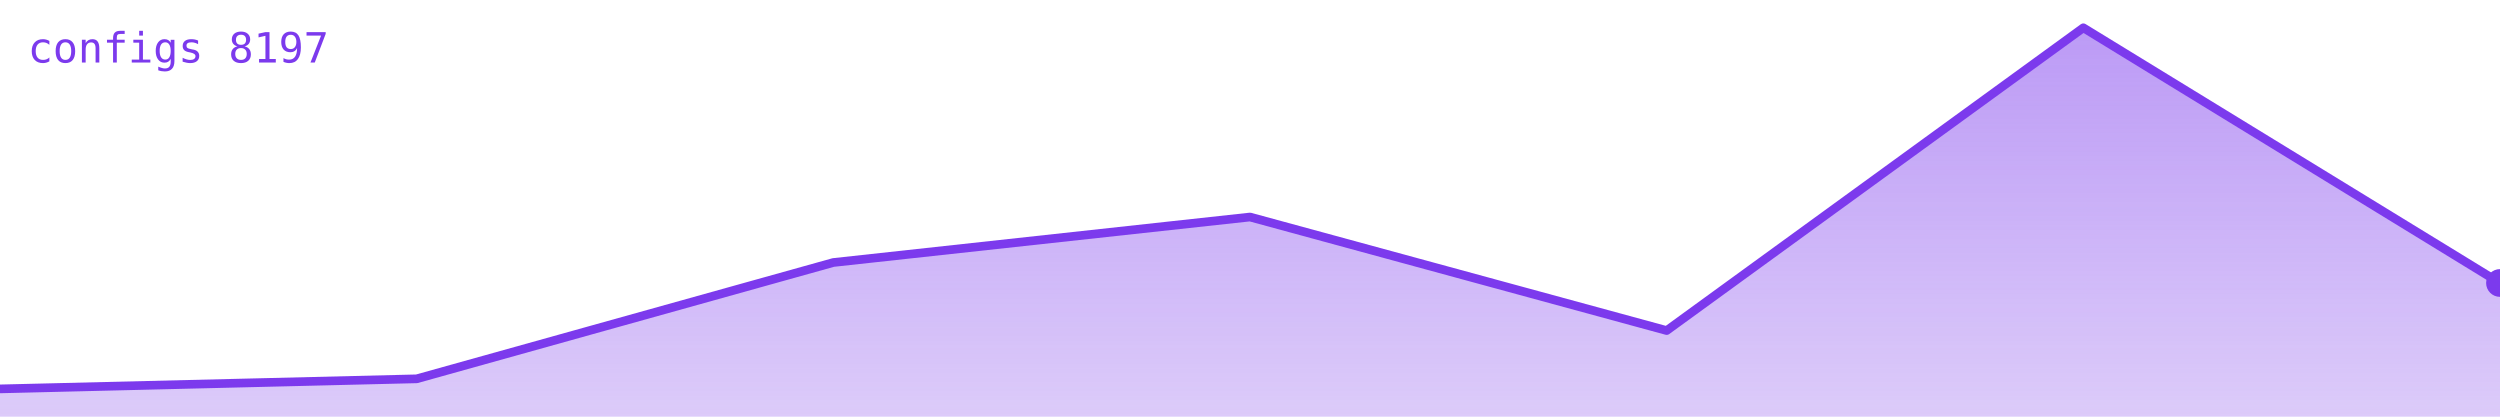
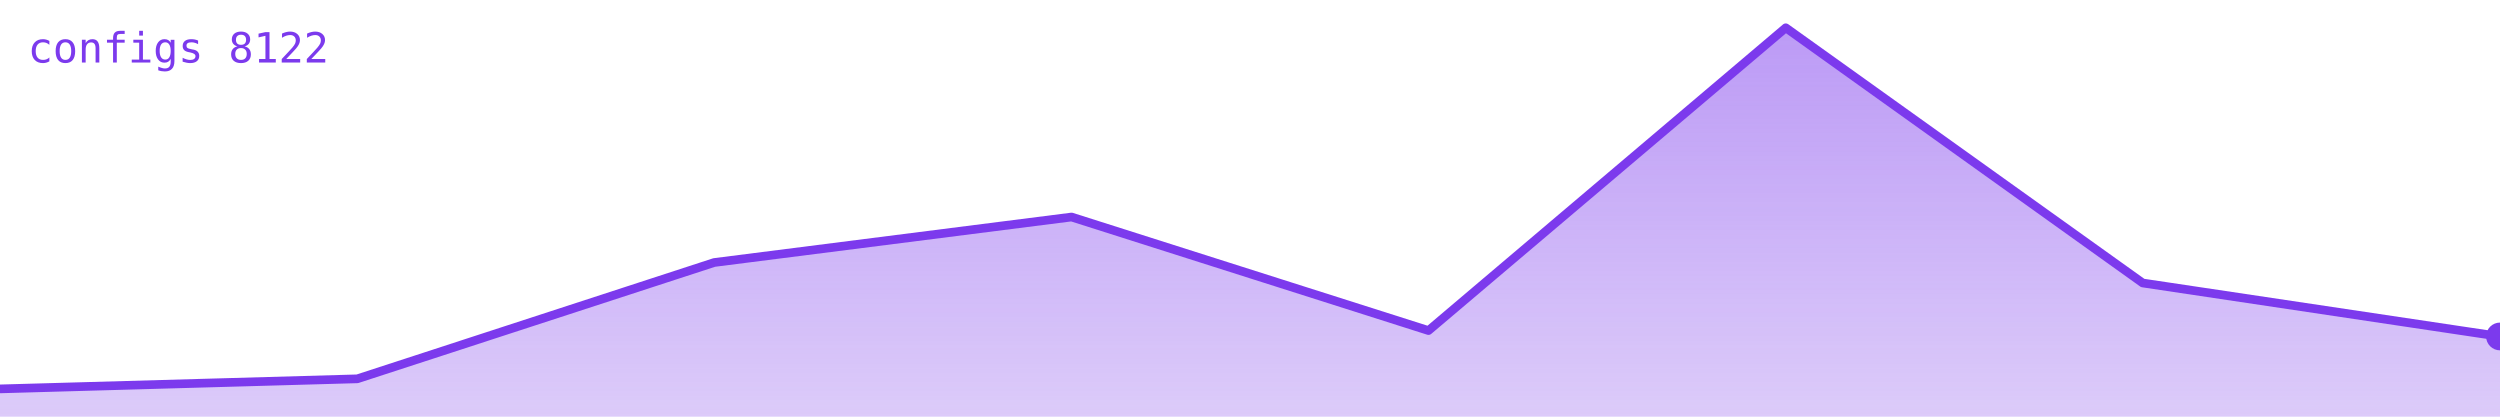
<svg xmlns="http://www.w3.org/2000/svg" viewBox="0 0 720 120" width="720" height="120" role="img" aria-label="configs">
  <defs>
    <linearGradient id="g" x1="0" y1="0" x2="0" y2="1">
      <stop offset="0%" stop-color="#7c3aed" stop-opacity="0.35" />
      <stop offset="100%" stop-color="#7c3aed" stop-opacity="0.02" />
    </linearGradient>
  </defs>
-   <polygon points="0,120 0.0,112.0 120.0,109.1 240.0,75.6 360.0,62.5 480.0,95.2 600.0,8.0 720.0,81.5 720,120" fill="#7c3aed" opacity="0.25" />
-   <polygon points="0,120 0.0,112.0 120.0,109.1 240.0,75.6 360.0,62.5 480.0,95.2 600.0,8.0 720.0,81.5 720,120" fill="url(#g)" />
-   <polyline points="0.0,112.0 120.0,109.1 240.0,75.6 360.0,62.5 480.0,95.2 600.0,8.0 720.0,81.5" fill="none" stroke="#7c3aed" stroke-width="2.5" stroke-linejoin="round" stroke-linecap="round" />
-   <circle cx="720.0" cy="81.5" r="4" fill="#7c3aed" />
-   <text x="8" y="18" font-family="monospace" font-size="12" fill="#7c3aed">configs 8197</text>
+   <polygon points="0,120 0.0,112.0 102.9,109.1 205.7,75.6 308.6,62.5 411.4,95.2 514.3,8.0 617.1,81.5 720.0,96.9 720,120" fill="#7c3aed" opacity="0.25" />
+   <polygon points="0,120 0.0,112.0 102.9,109.1 205.7,75.6 308.6,62.5 411.4,95.2 514.3,8.0 617.1,81.5 720.0,96.9 720,120" fill="url(#g)" />
+   <polyline points="0.0,112.0 102.9,109.1 205.7,75.6 308.6,62.5 411.4,95.2 514.3,8.0 617.1,81.5 720.0,96.9" fill="none" stroke="#7c3aed" stroke-width="2.5" stroke-linejoin="round" stroke-linecap="round" />
+   <circle cx="720.0" cy="96.9" r="4" fill="#7c3aed" />
+   <text x="8" y="18" font-family="monospace" font-size="12" fill="#7c3aed">configs 8122</text>
</svg>
